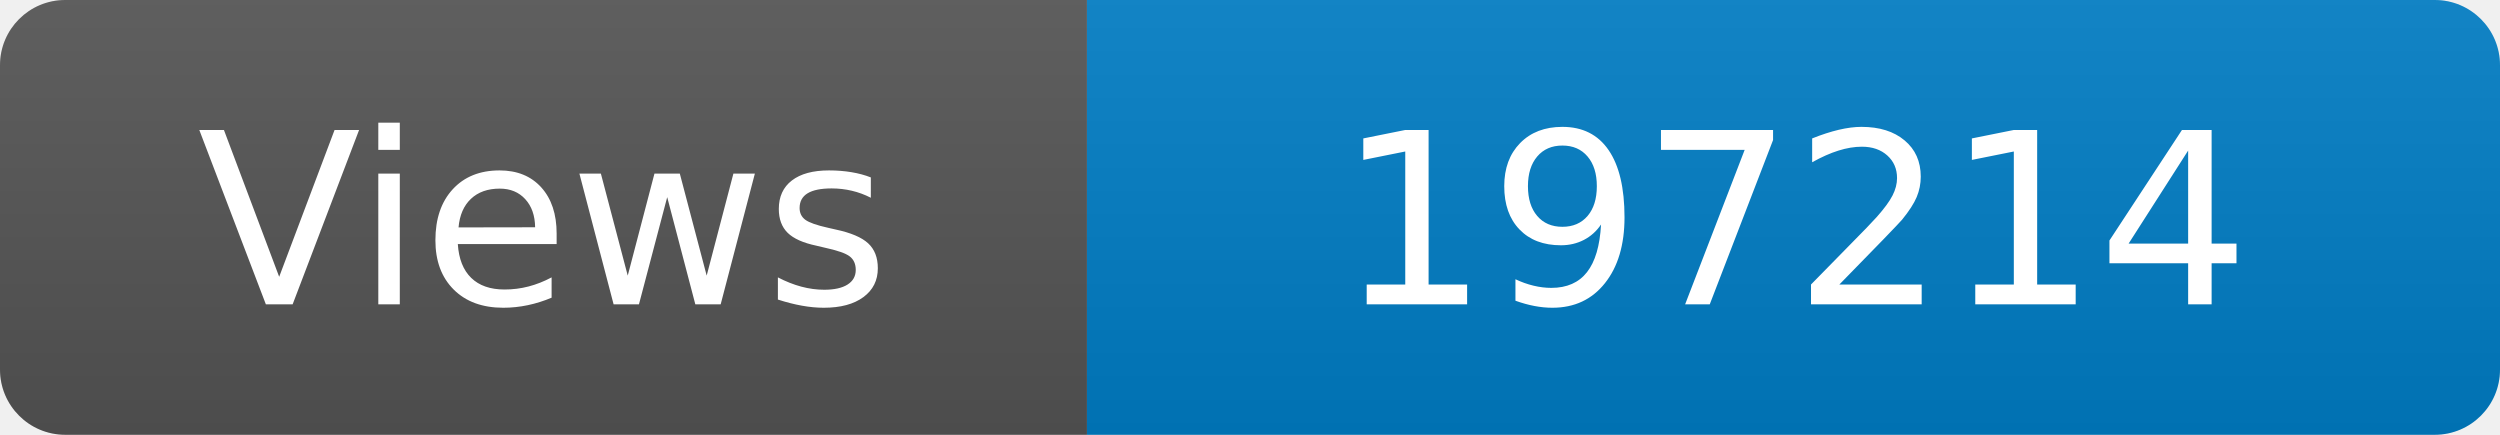
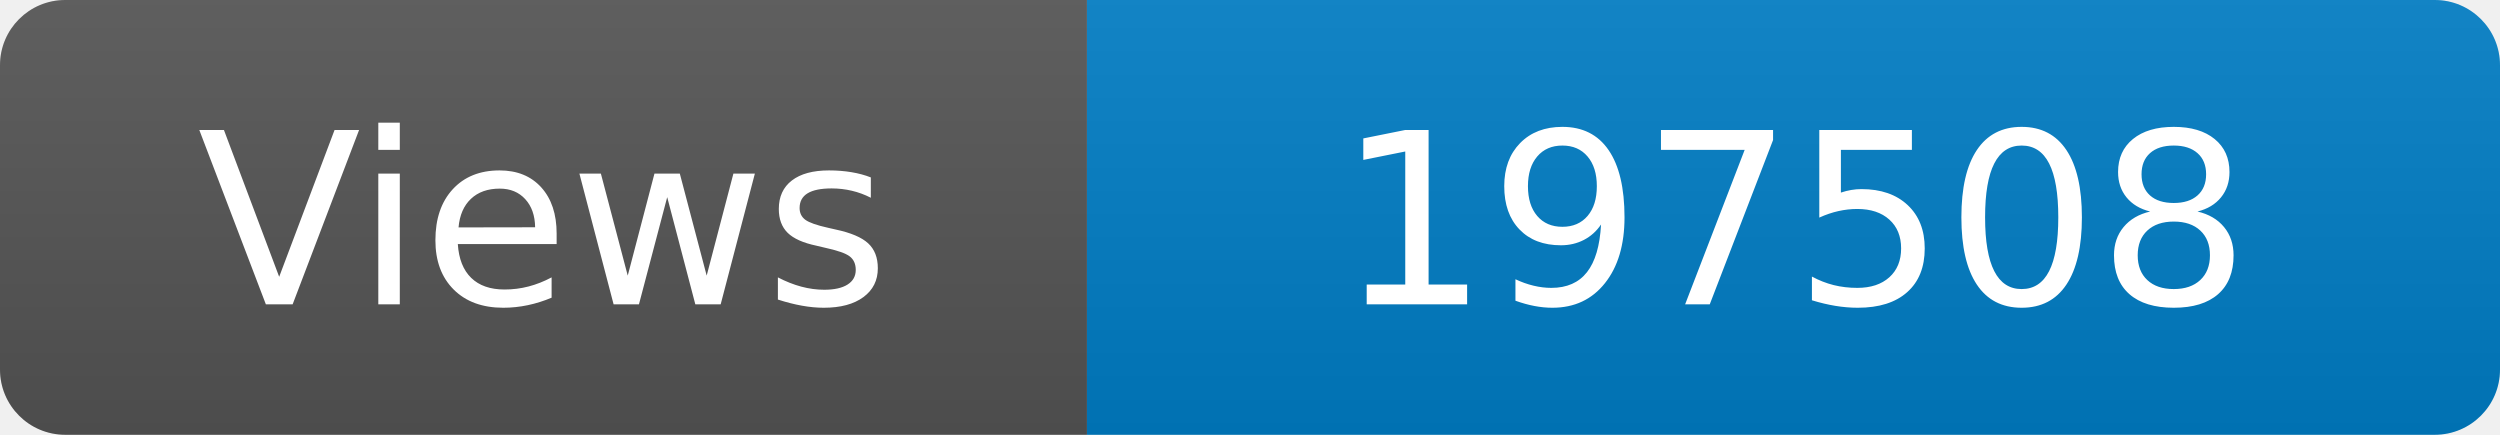
<svg xmlns="http://www.w3.org/2000/svg" width="115" height="20" role="img" aria-label="Maintained?: yes">
  <linearGradient id="s" x2="0" y2="100%">
    <stop offset="0" stop-color="#bbb" stop-opacity=".1" />
    <stop offset="1" stop-opacity=".1" />
  </linearGradient>
  <clipPath id="r">
    <rect width="115" height="20" rx="3" fill="#fff" />
  </clipPath>
  <g clip-path="url(#r)">
    <rect width="50" height="20" fill="#555" />
    <rect x="50" width="160" height="20" fill="#007ec6" />
    <rect width="115" height="20" fill="url(#s)" />
  </g>
  <g fill="#fff" text-anchor="middle" font-family="Verdana,Geneva,DejaVu Sans,sans-serif" font-size="110">
    <text x="250" y="140" transform="scale(.1)" fill="#fff">Views</text>
-     <text x="825" y="140" transform="scale(.1)" fill="#fff">197214</text>
+     <text x="825" y="140" transform="scale(.1)" fill="#fff">197508</text>
  </g>
</svg>
